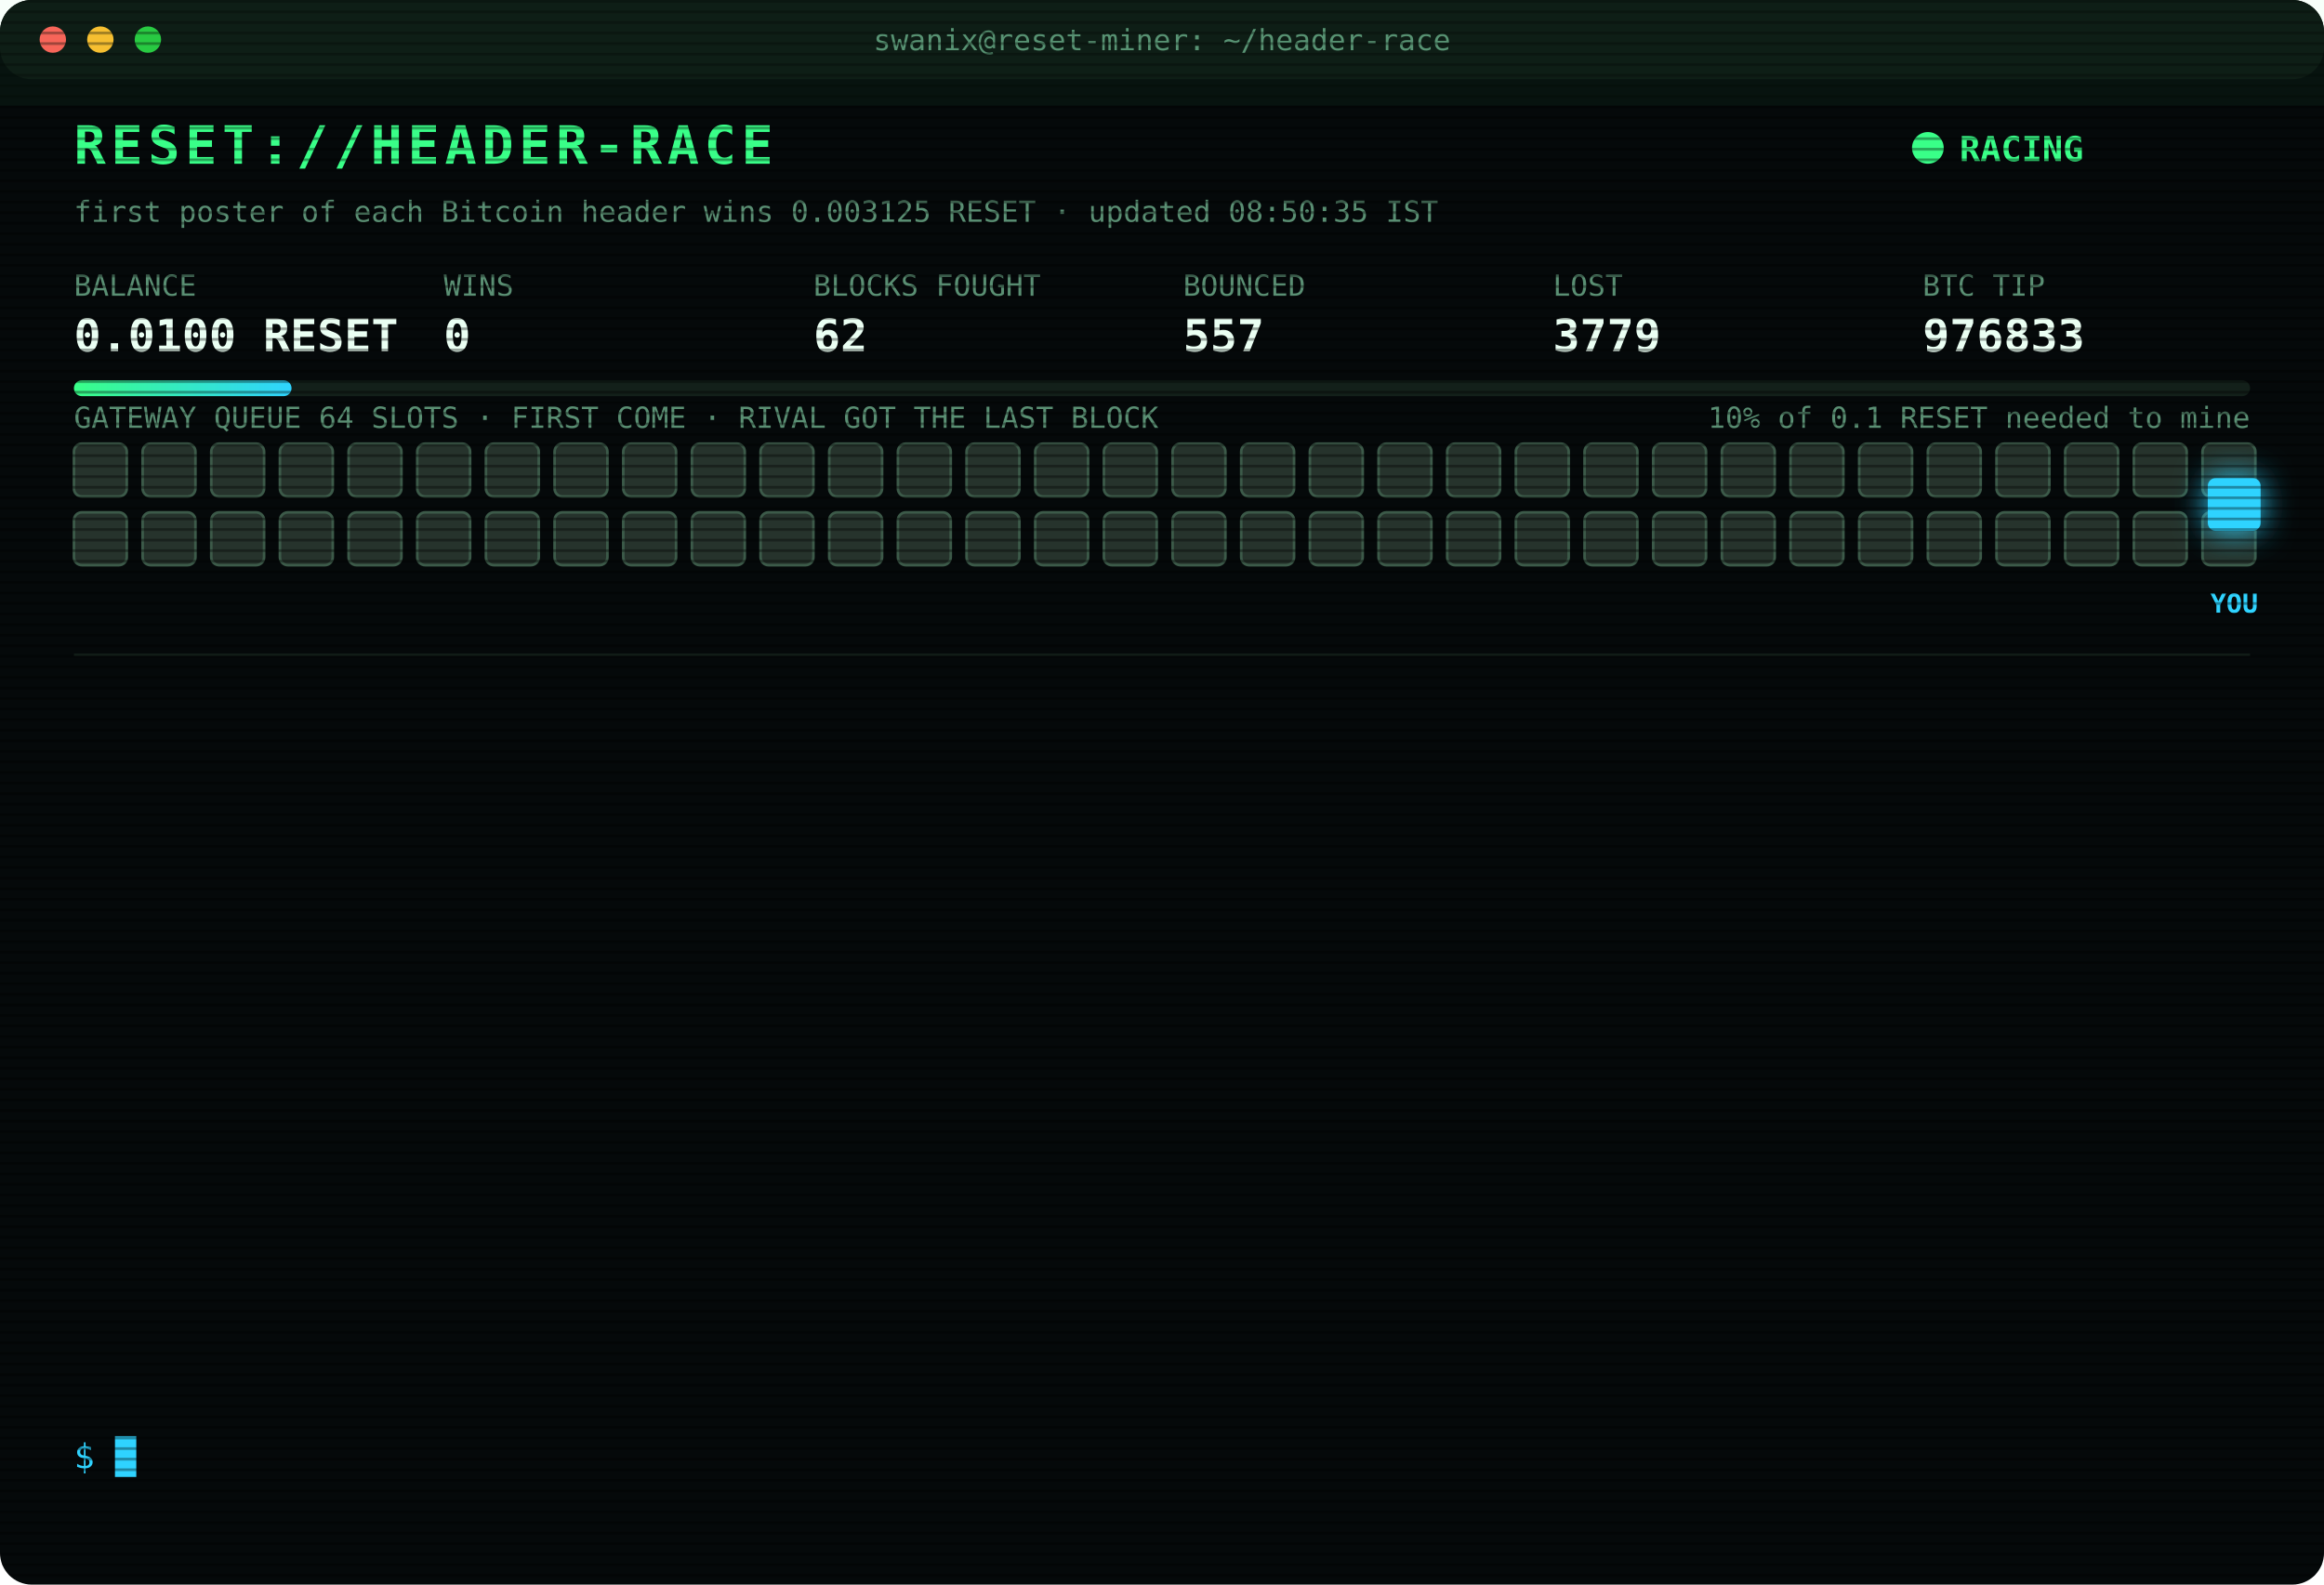
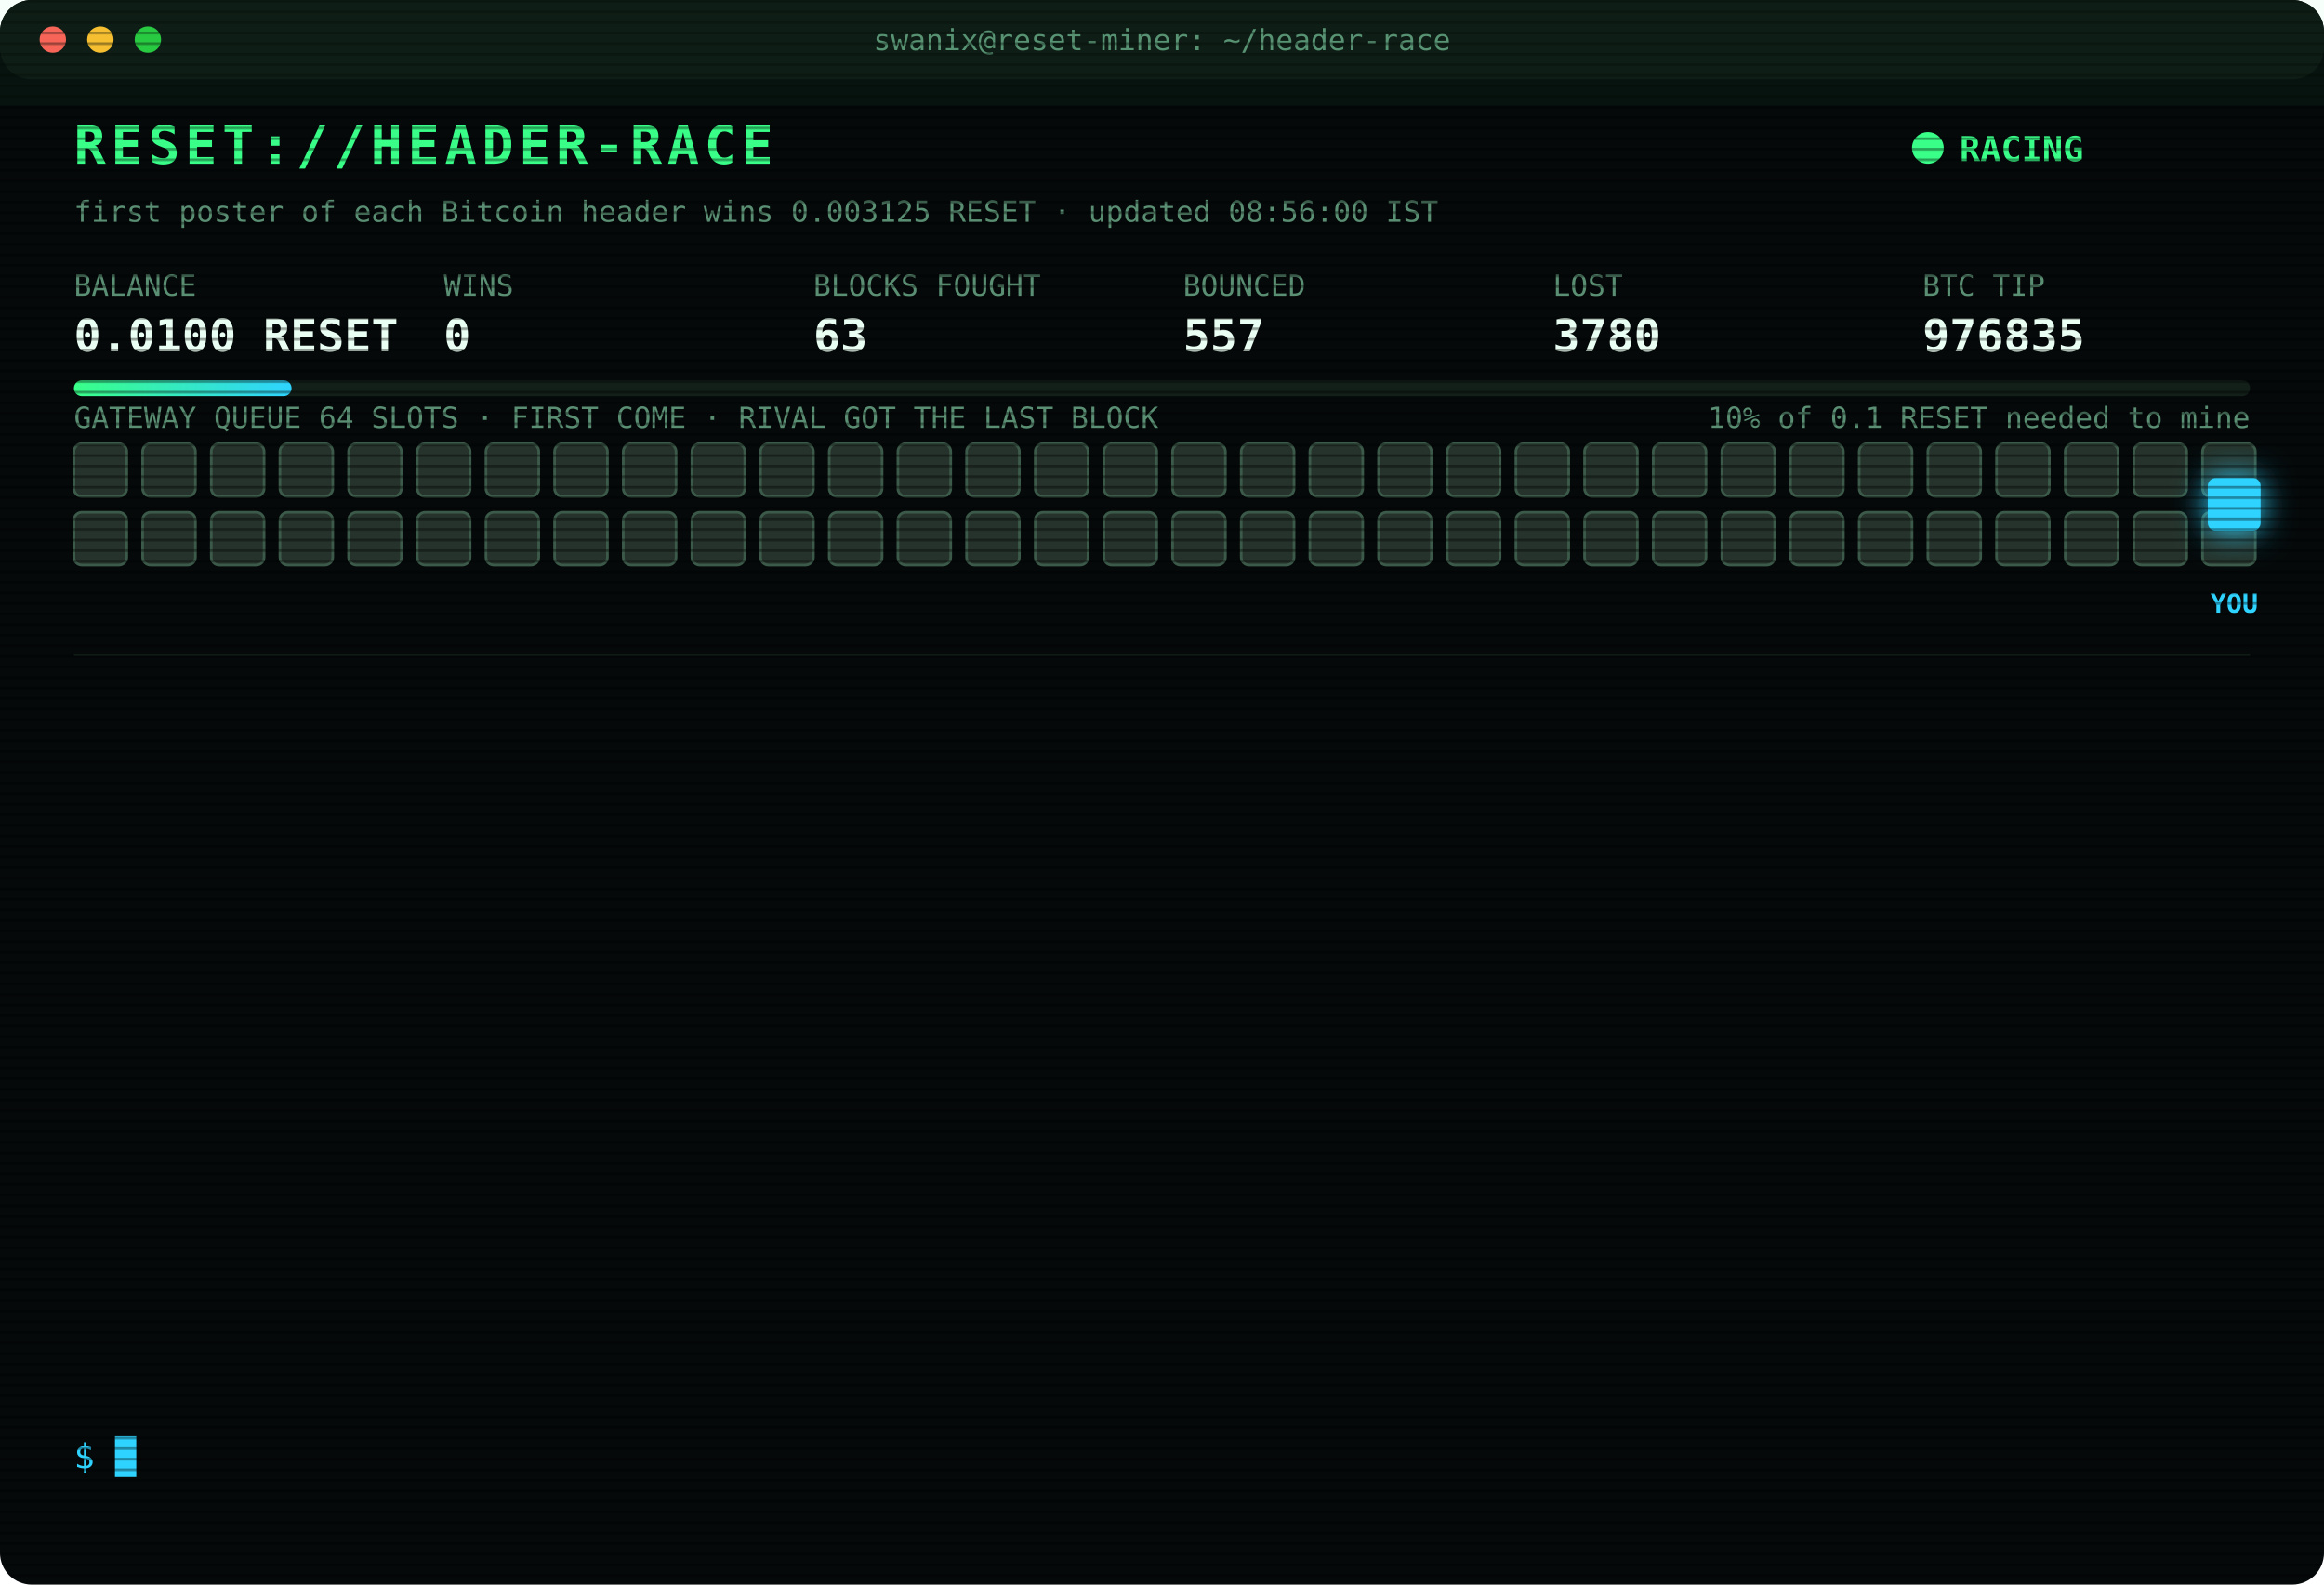
<svg xmlns="http://www.w3.org/2000/svg" width="880" height="600" viewBox="0 0 880 600" font-family="ui-monospace,SFMono-Regular,Menlo,Consolas,monospace">
  <style>
text{font-size:13px;fill:#7CFFB2}
.title{font-size:20px;font-weight:700;fill:#39FF88;letter-spacing:2px;animation:glitch 3s infinite steps(1)}
.sub{fill:#2fd3ff}.k{fill:#5a8f73;font-size:11px}.v{font-size:17px;font-weight:700;fill:#eafff3}
.ts{fill:#3f6b56}.boot{fill:#2fd3ff}.dim{fill:#5a8f73}.bad{fill:#ff4d6d}.warn{fill:#ffd23f}.mag{fill:#ff5cf0}.win{fill:#39FF88;font-weight:700}
.tag{font-size:10px;fill:#2fd3ff;font-weight:700}
.rival{fill:#26332c;stroke:#3c5a49;animation:jam 1.2s infinite alternate}
.idle{fill:#141c18;stroke:#22302a;animation:breathe 4s infinite}
.me{fill:#2fd3ff;filter:drop-shadow(0 0 6px #2fd3ff)}
.hover{animation:nudge 1.1s infinite ease-in-out}.bounce{animation:kick 1.4s infinite}
.ln{opacity:0;animation:in .4s forwards}
.cur{animation:blink 1s infinite steps(1)}
.scan{animation:scan 6s infinite linear}
.led{animation:blink 1.4s infinite}
@keyframes in{from{opacity:0;transform:translateX(-6px)}to{opacity:1;transform:none}}
@keyframes blink{50%{opacity:0}}
@keyframes jam{to{fill:#33463b}}
@keyframes breathe{50%{opacity:.4}}
@keyframes nudge{50%{transform:translateX(-10px)}}
@keyframes kick{0%,100%{transform:none}30%{transform:translateX(-14px)}55%{transform:translateX(10px) translateY(-6px)}}
@keyframes glitch{0%,92%{transform:none}93%{transform:translateX(2px);fill:#ff4d6d}95%{transform:translateX(-2px);fill:#2fd3ff}97%{transform:none}}
@keyframes scan{from{transform:translateY(-40px)}to{transform:translateY(600px)}}
</style>
  <defs>
    <pattern id="sl" width="4" height="4" patternUnits="userSpaceOnUse">
      <rect width="4" height="1" fill="#000" opacity=".35" />
    </pattern>
    <linearGradient id="bar">
      <stop offset="0" stop-color="#39FF88" />
      <stop offset="1" stop-color="#2fd3ff" />
    </linearGradient>
  </defs>
  <rect width="880" height="600" rx="12" fill="#05090a" />
  <rect width="880" height="30" rx="12" fill="#0d1512" />
  <circle cx="20" cy="15" r="5" fill="#ff5f57" />
  <circle cx="38" cy="15" r="5" fill="#febc2e" />
  <circle cx="56" cy="15" r="5" fill="#28c840" />
  <text x="440" y="19" text-anchor="middle" class="k">swanix@reset-miner: ~/header-race</text>
  <text x="28" y="62" class="title">RESET://HEADER-RACE</text>
  <circle class="led" cx="730" cy="56" r="6" fill="#39FF88" />
  <text x="742" y="61" class="win">RACING</text>
-   <text x="28" y="84" class="k">first poster of each Bitcoin header wins 0.003125 RESET · updated 08:50:35 IST</text>
+   <text x="28" y="84" class="k">first poster of each Bitcoin header wins 0.003125 RESET · updated 08:56:00 IST</text>
  <text x="28" y="112" class="k">BALANCE</text>
  <text x="28" y="133" class="v">0.0100 RESET</text>
  <text x="168" y="112" class="k">WINS</text>
  <text x="168" y="133" class="v">0</text>
  <text x="308" y="112" class="k">BLOCKS FOUGHT</text>
-   <text x="308" y="133" class="v">62</text>
+   <text x="308" y="133" class="v">63</text>
  <text x="448" y="112" class="k">BOUNCED</text>
  <text x="448" y="133" class="v">557</text>
  <text x="588" y="112" class="k">LOST</text>
-   <text x="588" y="133" class="v">3779</text>
+   <text x="588" y="133" class="v">3780</text>
  <text x="728" y="112" class="k">BTC TIP</text>
-   <text x="728" y="133" class="v">976833</text>
+   <text x="728" y="133" class="v">976835</text>
  <rect x="28" y="144" width="824" height="6" rx="3" fill="#13201a" />
  <rect x="28" y="144" width="82.4" height="6" rx="3" fill="url(#bar)" />
  <text x="852" y="162" text-anchor="end" class="k">10% of 0.1 RESET needed to mine</text>
  <text x="28" y="162" class="k">GATEWAY QUEUE 64 SLOTS · FIRST COME · RIVAL GOT THE LAST BLOCK</text>
  <rect class="rival" x="28" y="168" width="20" height="20" rx="3" style="animation-delay:0.00s" />
  <rect class="rival" x="54" y="168" width="20" height="20" rx="3" style="animation-delay:0.05s" />
  <rect class="rival" x="80" y="168" width="20" height="20" rx="3" style="animation-delay:0.10s" />
  <rect class="rival" x="106" y="168" width="20" height="20" rx="3" style="animation-delay:0.15s" />
  <rect class="rival" x="132" y="168" width="20" height="20" rx="3" style="animation-delay:0.20s" />
  <rect class="rival" x="158" y="168" width="20" height="20" rx="3" style="animation-delay:0.25s" />
  <rect class="rival" x="184" y="168" width="20" height="20" rx="3" style="animation-delay:0.30s" />
  <rect class="rival" x="210" y="168" width="20" height="20" rx="3" style="animation-delay:0.35s" />
  <rect class="rival" x="236" y="168" width="20" height="20" rx="3" style="animation-delay:0.40s" />
  <rect class="rival" x="262" y="168" width="20" height="20" rx="3" style="animation-delay:0.45s" />
  <rect class="rival" x="288" y="168" width="20" height="20" rx="3" style="animation-delay:0.50s" />
  <rect class="rival" x="314" y="168" width="20" height="20" rx="3" style="animation-delay:0.55s" />
  <rect class="rival" x="340" y="168" width="20" height="20" rx="3" style="animation-delay:0.60s" />
  <rect class="rival" x="366" y="168" width="20" height="20" rx="3" style="animation-delay:0.65s" />
  <rect class="rival" x="392" y="168" width="20" height="20" rx="3" style="animation-delay:0.70s" />
  <rect class="rival" x="418" y="168" width="20" height="20" rx="3" style="animation-delay:0.75s" />
  <rect class="rival" x="444" y="168" width="20" height="20" rx="3" style="animation-delay:0.80s" />
  <rect class="rival" x="470" y="168" width="20" height="20" rx="3" style="animation-delay:0.85s" />
  <rect class="rival" x="496" y="168" width="20" height="20" rx="3" style="animation-delay:0.90s" />
  <rect class="rival" x="522" y="168" width="20" height="20" rx="3" style="animation-delay:0.95s" />
  <rect class="rival" x="548" y="168" width="20" height="20" rx="3" style="animation-delay:1.00s" />
  <rect class="rival" x="574" y="168" width="20" height="20" rx="3" style="animation-delay:1.05s" />
  <rect class="rival" x="600" y="168" width="20" height="20" rx="3" style="animation-delay:1.10s" />
  <rect class="rival" x="626" y="168" width="20" height="20" rx="3" style="animation-delay:1.15s" />
  <rect class="rival" x="652" y="168" width="20" height="20" rx="3" style="animation-delay:1.20s" />
  <rect class="rival" x="678" y="168" width="20" height="20" rx="3" style="animation-delay:1.25s" />
  <rect class="rival" x="704" y="168" width="20" height="20" rx="3" style="animation-delay:1.30s" />
  <rect class="rival" x="730" y="168" width="20" height="20" rx="3" style="animation-delay:1.35s" />
  <rect class="rival" x="756" y="168" width="20" height="20" rx="3" style="animation-delay:1.40s" />
  <rect class="rival" x="782" y="168" width="20" height="20" rx="3" style="animation-delay:1.45s" />
  <rect class="rival" x="808" y="168" width="20" height="20" rx="3" style="animation-delay:1.50s" />
  <rect class="rival" x="834" y="168" width="20" height="20" rx="3" style="animation-delay:1.55s" />
  <rect class="rival" x="28" y="194" width="20" height="20" rx="3" style="animation-delay:1.60s" />
  <rect class="rival" x="54" y="194" width="20" height="20" rx="3" style="animation-delay:1.65s" />
  <rect class="rival" x="80" y="194" width="20" height="20" rx="3" style="animation-delay:1.70s" />
  <rect class="rival" x="106" y="194" width="20" height="20" rx="3" style="animation-delay:1.75s" />
  <rect class="rival" x="132" y="194" width="20" height="20" rx="3" style="animation-delay:1.80s" />
  <rect class="rival" x="158" y="194" width="20" height="20" rx="3" style="animation-delay:1.85s" />
  <rect class="rival" x="184" y="194" width="20" height="20" rx="3" style="animation-delay:1.90s" />
  <rect class="rival" x="210" y="194" width="20" height="20" rx="3" style="animation-delay:1.95s" />
  <rect class="rival" x="236" y="194" width="20" height="20" rx="3" style="animation-delay:2.00s" />
  <rect class="rival" x="262" y="194" width="20" height="20" rx="3" style="animation-delay:2.05s" />
  <rect class="rival" x="288" y="194" width="20" height="20" rx="3" style="animation-delay:2.10s" />
  <rect class="rival" x="314" y="194" width="20" height="20" rx="3" style="animation-delay:2.15s" />
  <rect class="rival" x="340" y="194" width="20" height="20" rx="3" style="animation-delay:2.20s" />
  <rect class="rival" x="366" y="194" width="20" height="20" rx="3" style="animation-delay:2.25s" />
  <rect class="rival" x="392" y="194" width="20" height="20" rx="3" style="animation-delay:2.30s" />
  <rect class="rival" x="418" y="194" width="20" height="20" rx="3" style="animation-delay:2.35s" />
  <rect class="rival" x="444" y="194" width="20" height="20" rx="3" style="animation-delay:2.40s" />
  <rect class="rival" x="470" y="194" width="20" height="20" rx="3" style="animation-delay:2.45s" />
  <rect class="rival" x="496" y="194" width="20" height="20" rx="3" style="animation-delay:2.50s" />
  <rect class="rival" x="522" y="194" width="20" height="20" rx="3" style="animation-delay:2.55s" />
  <rect class="rival" x="548" y="194" width="20" height="20" rx="3" style="animation-delay:2.60s" />
  <rect class="rival" x="574" y="194" width="20" height="20" rx="3" style="animation-delay:2.65s" />
  <rect class="rival" x="600" y="194" width="20" height="20" rx="3" style="animation-delay:2.70s" />
  <rect class="rival" x="626" y="194" width="20" height="20" rx="3" style="animation-delay:2.75s" />
  <rect class="rival" x="652" y="194" width="20" height="20" rx="3" style="animation-delay:2.80s" />
  <rect class="rival" x="678" y="194" width="20" height="20" rx="3" style="animation-delay:2.85s" />
  <rect class="rival" x="704" y="194" width="20" height="20" rx="3" style="animation-delay:2.90s" />
  <rect class="rival" x="730" y="194" width="20" height="20" rx="3" style="animation-delay:2.95s" />
  <rect class="rival" x="756" y="194" width="20" height="20" rx="3" style="animation-delay:3.00s" />
  <rect class="rival" x="782" y="194" width="20" height="20" rx="3" style="animation-delay:3.05s" />
  <rect class="rival" x="808" y="194" width="20" height="20" rx="3" style="animation-delay:3.10s" />
  <rect class="rival" x="834" y="194" width="20" height="20" rx="3" style="animation-delay:3.15s" />
  <g class="hover">
    <rect class="me" x="836" y="181" width="20" height="20" rx="3" />
    <text class="tag" x="846" y="232" text-anchor="middle">YOU</text>
  </g>
  <line x1="28" x2="852" y1="248" y2="248" stroke="#13201a" />
  <g class="ln" style="animation-delay:0.40s">
-     <text x="28" y="270" class="ts">07:29:02</text>
-     <text x="104" y="270" class="bad">[LOST] #976822 taken by a rival miner</text>
+     <text x="28" y="270" class="ts">07:32:59</text>
+     <text x="104" y="270" class="bad">[LOST] #976824 taken by a rival miner</text>
  </g>
  <g class="ln" style="animation-delay:0.65s">
-     <text x="28" y="292" class="ts">07:32:15</text>
-     <text x="104" y="292" class="bad">[LOST] #976823 taken by a rival miner</text>
+     <text x="28" y="292" class="ts">07:36:46</text>
+     <text x="104" y="292" class="bad">[LOST] #976825 taken by a rival miner</text>
  </g>
  <g class="ln" style="animation-delay:0.90s">
-     <text x="28" y="314" class="ts">07:32:59</text>
-     <text x="104" y="314" class="bad">[LOST] #976824 taken by a rival miner</text>
+     <text x="28" y="314" class="ts">07:48:13</text>
+     <text x="104" y="314" class="bad">[LOST] #976826 taken by a rival miner</text>
  </g>
  <g class="ln" style="animation-delay:1.15s">
-     <text x="28" y="336" class="ts">07:36:46</text>
-     <text x="104" y="336" class="bad">[LOST] #976825 taken by a rival miner</text>
+     <text x="28" y="336" class="ts">08:05:48</text>
+     <text x="104" y="336" class="bad">[LOST] #976827 taken by a rival miner</text>
  </g>
  <g class="ln" style="animation-delay:1.40s">
-     <text x="28" y="358" class="ts">07:48:13</text>
-     <text x="104" y="358" class="bad">[LOST] #976826 taken by a rival miner</text>
+     <text x="28" y="358" class="ts">08:10:17</text>
+     <text x="104" y="358" class="bad">[LOST] #976828 taken by a rival miner</text>
  </g>
  <g class="ln" style="animation-delay:1.65s">
-     <text x="28" y="380" class="ts">08:05:48</text>
-     <text x="104" y="380" class="bad">[LOST] #976827 taken by a rival miner</text>
+     <text x="28" y="380" class="ts">08:11:49</text>
+     <text x="104" y="380" class="warn">[QUEUE FULL] #976830 bounced 64/64 · retry 1.7s · 1667ms</text>
  </g>
  <g class="ln" style="animation-delay:1.90s">
-     <text x="28" y="402" class="ts">08:10:17</text>
-     <text x="104" y="402" class="bad">[LOST] #976828 taken by a rival miner</text>
+     <text x="28" y="402" class="ts">08:11:49</text>
+     <text x="104" y="402" class="bad">[LOST] #976829 taken by a rival miner</text>
  </g>
  <g class="ln" style="animation-delay:2.15s">
-     <text x="28" y="424" class="ts">08:11:49</text>
-     <text x="104" y="424" class="warn">[QUEUE FULL] #976830 bounced 64/64 · retry 1.7s · 1667ms</text>
+     <text x="28" y="424" class="ts">08:12:23</text>
+     <text x="104" y="424" class="bad">[LOST] #976830 taken by a rival miner</text>
  </g>
  <g class="ln" style="animation-delay:2.40s">
-     <text x="28" y="446" class="ts">08:11:49</text>
-     <text x="104" y="446" class="bad">[LOST] #976829 taken by a rival miner</text>
+     <text x="28" y="446" class="ts">08:25:52</text>
+     <text x="104" y="446" class="bad">[LOST] #976831 taken by a rival miner</text>
  </g>
  <g class="ln" style="animation-delay:2.65s">
-     <text x="28" y="468" class="ts">08:12:23</text>
-     <text x="104" y="468" class="bad">[LOST] #976830 taken by a rival miner</text>
+     <text x="28" y="468" class="ts">08:38:58</text>
+     <text x="104" y="468" class="bad">[LOST] #976832 taken by a rival miner</text>
  </g>
  <g class="ln" style="animation-delay:2.90s">
-     <text x="28" y="490" class="ts">08:25:52</text>
-     <text x="104" y="490" class="bad">[LOST] #976831 taken by a rival miner</text>
+     <text x="28" y="490" class="ts">08:50:35</text>
+     <text x="104" y="490" class="bad">[LOST] #976833 taken by a rival miner</text>
  </g>
  <g class="ln" style="animation-delay:3.15s">
-     <text x="28" y="512" class="ts">08:38:58</text>
-     <text x="104" y="512" class="bad">[LOST] #976832 taken by a rival miner</text>
+     <text x="28" y="512" class="ts">08:56:00</text>
+     <text x="104" y="512" class="mag">[??] #976835 sent, no receipt · may have landed</text>
  </g>
  <g class="ln" style="animation-delay:3.40s">
-     <text x="28" y="534" class="ts">08:50:35</text>
-     <text x="104" y="534" class="bad">[LOST] #976833 taken by a rival miner</text>
+     <text x="28" y="534" class="ts">08:56:00</text>
+     <text x="104" y="534" class="bad">[LOST] #976834 taken by a rival miner</text>
  </g>
  <text x="28" y="556" class="sub">$ <tspan class="cur">█</tspan>
  </text>
  <rect width="880" height="600" rx="12" fill="url(#sl)" pointer-events="none" />
  <rect class="scan" width="880" height="40" fill="#39FF88" opacity=".04" />
</svg>
